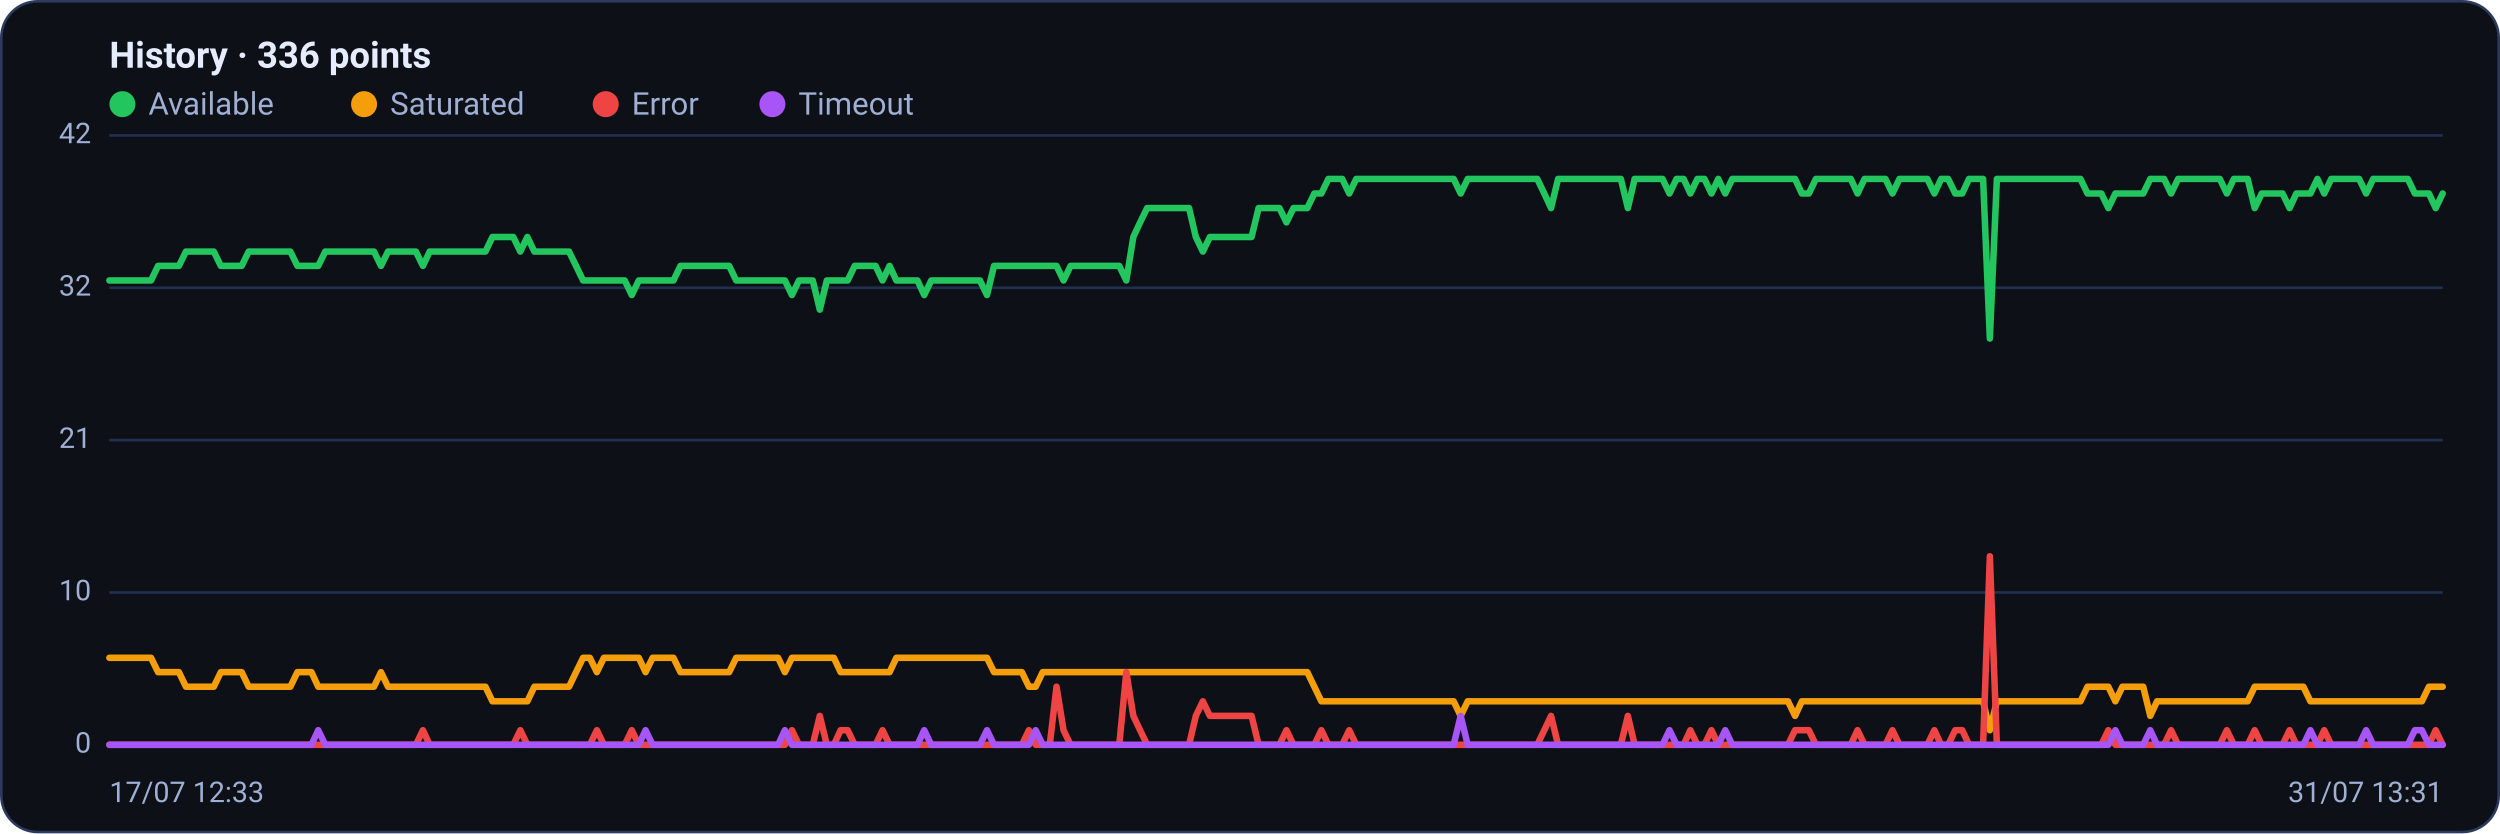
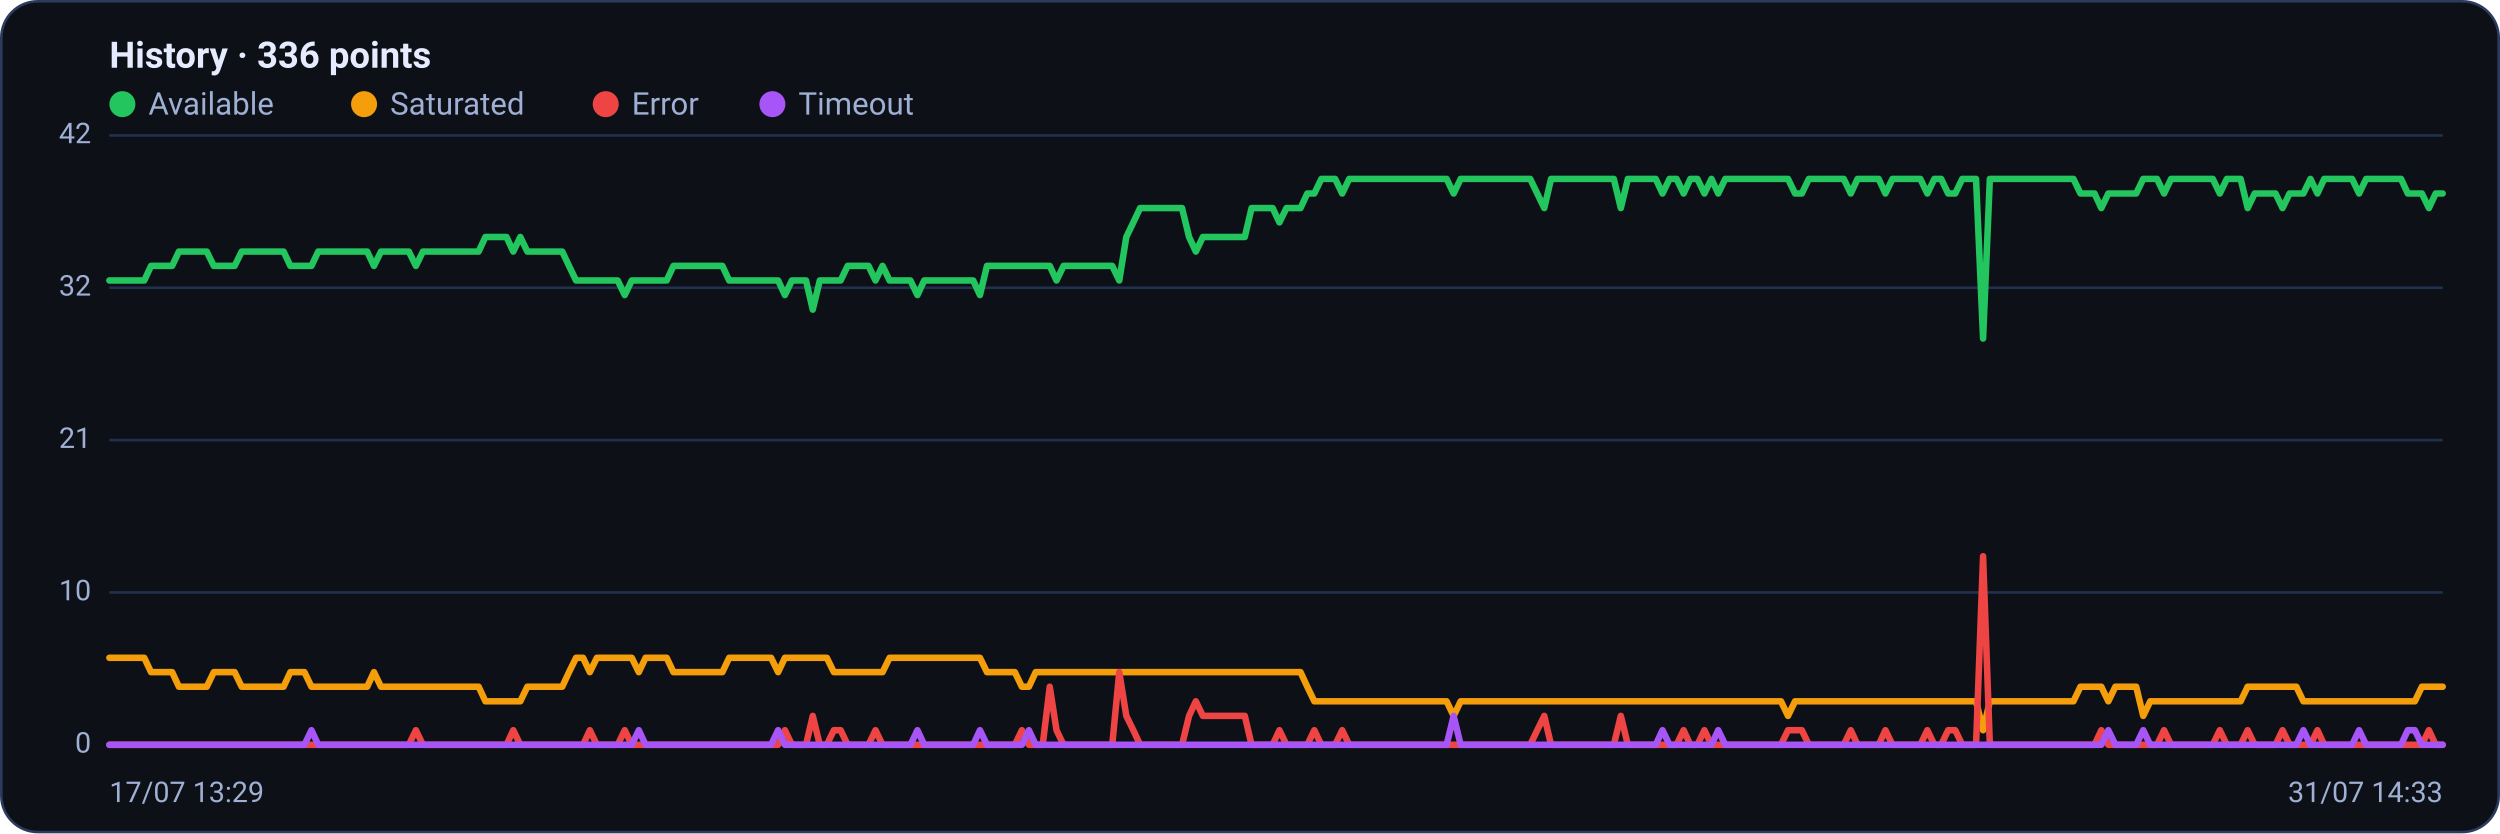
<svg xmlns="http://www.w3.org/2000/svg" viewBox="0 0 960 320" width="960" height="320" font-family="Segoe UI, system-ui, -apple-system, Roboto, Helvetica, Arial, sans-serif" role="img" aria-label="Availability history per region">
  <rect x="0.5" y="0.5" width="959" height="319" rx="14" fill="#0d1117" stroke="#2c3a5e" />
  <text x="42" y="26" font-size="14" font-weight="600" fill="#e6ecff">History · 336 points</text>
  <circle cx="47" cy="40" r="5" fill="#22c55e" />
  <text x="57" y="44" font-size="12" fill="#9fb0d4">Available</text>
  <circle cx="139.8" cy="40" r="5" fill="#f59e0b" />
  <text x="149.8" y="44" font-size="12" fill="#9fb0d4">Saturated</text>
  <circle cx="232.6" cy="40" r="5" fill="#ef4444" />
  <text x="242.6" y="44" font-size="12" fill="#9fb0d4">Error</text>
  <circle cx="296.6" cy="40" r="5" fill="#a855f7" />
  <text x="306.6" y="44" font-size="12" fill="#9fb0d4">Timeout</text>
  <line x1="42" y1="286.0" x2="938" y2="286.0" stroke="#21304f" stroke-width="1" />
  <text x="35" y="289.0" text-anchor="end" font-size="11" fill="#9fb0d4">0</text>
  <line x1="42" y1="227.5" x2="938" y2="227.5" stroke="#21304f" stroke-width="1" />
  <text x="35" y="230.5" text-anchor="end" font-size="11" fill="#9fb0d4">10</text>
  <line x1="42" y1="169.0" x2="938" y2="169.0" stroke="#21304f" stroke-width="1" />
  <text x="35" y="172.0" text-anchor="end" font-size="11" fill="#9fb0d4">21</text>
  <line x1="42" y1="110.5" x2="938" y2="110.5" stroke="#21304f" stroke-width="1" />
  <text x="35" y="113.5" text-anchor="end" font-size="11" fill="#9fb0d4">32</text>
  <line x1="42" y1="52.0" x2="938" y2="52.0" stroke="#21304f" stroke-width="1" />
  <text x="35" y="55.0" text-anchor="end" font-size="11" fill="#9fb0d4">42</text>
-   <polyline fill="none" stroke="#22c55e" stroke-width="2.5" stroke-linejoin="round" stroke-linecap="round" points="42.0,107.7 44.7,107.7 47.3,107.7 50.0,107.7 52.7,107.7 55.4,107.7 58.0,107.7 60.7,102.1 63.4,102.1 66.1,102.1 68.7,102.1 71.4,96.6 74.1,96.6 76.8,96.6 79.4,96.6 82.1,96.6 84.8,102.1 87.5,102.1 90.1,102.1 92.8,102.1 95.5,96.6 98.2,96.6 100.8,96.6 103.5,96.6 106.2,96.6 108.9,96.6 111.5,96.6 114.2,102.1 116.9,102.1 119.6,102.1 122.2,102.1 124.9,96.6 127.6,96.6 130.3,96.6 132.9,96.6 135.6,96.6 138.3,96.6 141.0,96.6 143.6,96.6 146.3,102.1 149.0,96.6 151.7,96.6 154.3,96.6 157.0,96.6 159.7,96.6 162.4,102.1 165.0,96.6 167.7,96.6 170.4,96.6 173.1,96.6 175.7,96.6 178.4,96.6 181.1,96.6 183.8,96.6 186.4,96.6 189.1,91.0 191.8,91.0 194.5,91.0 197.1,91.0 199.8,96.6 202.5,91.0 205.2,96.6 207.8,96.6 210.5,96.6 213.2,96.6 215.9,96.6 218.5,96.6 221.2,102.1 223.9,107.7 226.5,107.7 229.2,107.7 231.9,107.7 234.6,107.7 237.2,107.7 239.9,107.7 242.6,113.3 245.3,107.7 247.9,107.7 250.6,107.7 253.3,107.7 256.0,107.7 258.6,107.7 261.3,102.1 264.0,102.1 266.7,102.1 269.3,102.1 272.0,102.1 274.7,102.1 277.4,102.1 280.0,102.1 282.7,107.7 285.4,107.7 288.1,107.7 290.7,107.7 293.4,107.7 296.1,107.7 298.8,107.7 301.4,107.7 304.1,113.3 306.8,107.7 309.5,107.7 312.1,107.7 314.8,118.9 317.5,107.7 320.2,107.7 322.8,107.7 325.5,107.7 328.2,102.1 330.9,102.1 333.5,102.1 336.2,102.1 338.9,107.7 341.6,102.1 344.2,107.7 346.9,107.7 349.6,107.7 352.3,107.7 354.9,113.3 357.6,107.7 360.3,107.7 363.0,107.7 365.6,107.7 368.3,107.7 371.0,107.7 373.7,107.7 376.3,107.7 379.0,113.3 381.7,102.1 384.4,102.1 387.0,102.1 389.7,102.1 392.4,102.1 395.1,102.1 397.7,102.1 400.4,102.1 403.1,102.1 405.7,102.1 408.4,107.7 411.1,102.1 413.8,102.1 416.4,102.1 419.1,102.1 421.8,102.1 424.5,102.1 427.1,102.1 429.8,102.1 432.5,107.7 435.2,91.0 437.8,85.4 440.5,79.9 443.2,79.9 445.9,79.9 448.5,79.9 451.2,79.9 453.9,79.9 456.6,79.9 459.2,91.0 461.9,96.6 464.6,91.0 467.3,91.0 469.9,91.0 472.6,91.0 475.3,91.0 478.0,91.0 480.6,91.0 483.3,79.9 486.0,79.9 488.7,79.9 491.3,79.9 494.0,85.4 496.7,79.9 499.4,79.9 502.0,79.9 504.7,74.3 507.4,74.3 510.1,68.7 512.7,68.7 515.4,68.7 518.1,74.3 520.8,68.7 523.4,68.7 526.1,68.7 528.8,68.7 531.5,68.7 534.1,68.7 536.8,68.7 539.5,68.7 542.2,68.7 544.8,68.7 547.5,68.7 550.2,68.7 552.9,68.7 555.5,68.7 558.2,68.7 560.9,74.3 563.6,68.7 566.2,68.7 568.9,68.7 571.6,68.7 574.3,68.7 576.9,68.7 579.6,68.7 582.3,68.7 584.9,68.7 587.6,68.7 590.3,68.7 593.0,74.3 595.6,79.9 598.3,68.7 601.0,68.7 603.7,68.7 606.3,68.7 609.0,68.7 611.7,68.7 614.4,68.7 617.0,68.7 619.7,68.7 622.4,68.7 625.1,79.9 627.7,68.7 630.4,68.7 633.1,68.7 635.8,68.7 638.4,68.7 641.1,74.3 643.8,68.7 646.5,68.7 649.1,74.3 651.8,68.7 654.5,68.7 657.2,74.3 659.8,68.7 662.5,74.3 665.2,68.7 667.9,68.7 670.5,68.7 673.2,68.7 675.9,68.7 678.6,68.7 681.2,68.7 683.9,68.7 686.6,68.7 689.3,68.7 691.9,74.3 694.6,74.3 697.3,68.7 700.0,68.7 702.6,68.7 705.3,68.7 708.0,68.7 710.7,68.7 713.3,74.3 716.0,68.7 718.7,68.7 721.4,68.7 724.0,68.7 726.7,74.3 729.4,68.7 732.1,68.7 734.7,68.7 737.4,68.7 740.1,68.7 742.8,74.3 745.4,68.7 748.1,68.7 750.8,74.3 753.5,74.3 756.1,68.7 758.8,68.7 761.5,68.7 764.1,130.0 766.8,68.7 769.5,68.7 772.2,68.7 774.8,68.7 777.5,68.7 780.2,68.7 782.9,68.7 785.5,68.7 788.2,68.7 790.9,68.7 793.6,68.7 796.2,68.7 798.9,68.7 801.6,74.3 804.3,74.3 806.9,74.3 809.6,79.9 812.3,74.3 815.0,74.3 817.6,74.3 820.3,74.3 823.0,74.3 825.7,68.7 828.3,68.7 831.0,68.7 833.7,74.3 836.4,68.7 839.0,68.7 841.7,68.7 844.4,68.7 847.1,68.7 849.7,68.7 852.4,68.7 855.1,74.3 857.8,68.7 860.4,68.7 863.1,68.7 865.8,79.9 868.5,74.3 871.1,74.3 873.8,74.3 876.5,74.3 879.2,79.9 881.8,74.3 884.5,74.3 887.2,74.3 889.9,68.7 892.5,74.3 895.2,68.7 897.9,68.7 900.6,68.7 903.2,68.7 905.9,68.7 908.6,74.3 911.3,68.7 913.9,68.7 916.6,68.7 919.3,68.7 922.0,68.7 924.6,68.7 927.3,74.3 930.0,74.3 932.7,74.3 935.3,79.9 938.0,74.3" />
-   <polyline fill="none" stroke="#f59e0b" stroke-width="2.5" stroke-linejoin="round" stroke-linecap="round" points="42.0,252.6 44.7,252.6 47.3,252.6 50.0,252.6 52.7,252.6 55.4,252.6 58.0,252.6 60.7,258.1 63.4,258.1 66.1,258.1 68.7,258.1 71.4,263.7 74.1,263.7 76.8,263.7 79.4,263.7 82.1,263.7 84.8,258.1 87.5,258.1 90.1,258.1 92.8,258.1 95.5,263.7 98.2,263.7 100.8,263.7 103.5,263.7 106.2,263.7 108.9,263.7 111.5,263.7 114.2,258.1 116.9,258.1 119.6,258.1 122.2,263.7 124.9,263.7 127.6,263.7 130.3,263.7 132.9,263.7 135.6,263.7 138.3,263.7 141.0,263.7 143.6,263.7 146.3,258.1 149.0,263.7 151.7,263.7 154.3,263.7 157.0,263.7 159.7,263.7 162.4,263.7 165.0,263.7 167.7,263.7 170.4,263.7 173.1,263.7 175.7,263.7 178.4,263.7 181.1,263.7 183.8,263.7 186.4,263.7 189.1,269.3 191.8,269.3 194.5,269.3 197.1,269.3 199.8,269.3 202.5,269.3 205.2,263.7 207.8,263.7 210.5,263.7 213.2,263.7 215.9,263.7 218.5,263.7 221.2,258.1 223.9,252.6 226.5,252.6 229.2,258.1 231.9,252.6 234.6,252.6 237.2,252.6 239.9,252.6 242.6,252.6 245.3,252.6 247.9,258.1 250.6,252.6 253.3,252.6 256.0,252.6 258.6,252.6 261.3,258.1 264.0,258.1 266.7,258.1 269.3,258.1 272.0,258.1 274.7,258.1 277.4,258.1 280.0,258.1 282.7,252.6 285.4,252.6 288.1,252.6 290.7,252.6 293.4,252.6 296.1,252.6 298.8,252.6 301.4,258.1 304.1,252.6 306.8,252.6 309.5,252.6 312.1,252.6 314.8,252.6 317.5,252.6 320.2,252.6 322.8,258.1 325.5,258.1 328.2,258.1 330.9,258.1 333.5,258.1 336.2,258.1 338.9,258.1 341.6,258.1 344.2,252.6 346.9,252.6 349.6,252.6 352.3,252.6 354.9,252.6 357.6,252.6 360.3,252.6 363.0,252.6 365.6,252.6 368.3,252.6 371.0,252.6 373.7,252.6 376.3,252.6 379.0,252.6 381.7,258.1 384.4,258.1 387.0,258.1 389.7,258.1 392.4,258.1 395.1,263.7 397.7,263.7 400.4,258.1 403.1,258.1 405.7,258.1 408.4,258.1 411.1,258.1 413.8,258.1 416.4,258.1 419.1,258.1 421.8,258.1 424.5,258.1 427.1,258.1 429.8,258.1 432.5,258.1 435.2,258.1 437.8,258.1 440.5,258.1 443.2,258.1 445.9,258.1 448.5,258.1 451.2,258.1 453.9,258.1 456.6,258.1 459.2,258.1 461.9,258.1 464.6,258.1 467.3,258.1 469.9,258.1 472.6,258.1 475.3,258.1 478.0,258.1 480.6,258.1 483.3,258.1 486.0,258.1 488.7,258.1 491.3,258.1 494.0,258.1 496.7,258.1 499.4,258.1 502.0,258.1 504.7,263.7 507.4,269.3 510.1,269.3 512.7,269.3 515.4,269.3 518.1,269.3 520.8,269.3 523.4,269.3 526.1,269.3 528.8,269.3 531.5,269.3 534.1,269.3 536.8,269.3 539.5,269.3 542.2,269.3 544.8,269.3 547.5,269.3 550.2,269.3 552.9,269.3 555.5,269.3 558.2,269.3 560.9,274.9 563.6,269.3 566.2,269.3 568.9,269.3 571.6,269.3 574.3,269.3 576.9,269.3 579.6,269.3 582.3,269.3 584.9,269.3 587.6,269.3 590.3,269.3 593.0,269.3 595.6,269.3 598.3,269.3 601.0,269.3 603.7,269.3 606.3,269.3 609.0,269.3 611.7,269.3 614.4,269.3 617.0,269.3 619.7,269.3 622.4,269.3 625.1,269.3 627.7,269.3 630.4,269.3 633.1,269.3 635.8,269.3 638.4,269.3 641.1,269.3 643.8,269.3 646.5,269.3 649.1,269.3 651.8,269.3 654.5,269.3 657.2,269.3 659.8,269.3 662.5,269.3 665.2,269.3 667.9,269.3 670.5,269.3 673.2,269.3 675.9,269.3 678.6,269.3 681.2,269.3 683.9,269.3 686.6,269.3 689.3,274.9 691.9,269.3 694.6,269.3 697.3,269.3 700.0,269.3 702.6,269.3 705.3,269.3 708.0,269.3 710.7,269.3 713.3,269.3 716.0,269.3 718.7,269.3 721.4,269.3 724.0,269.3 726.7,269.3 729.4,269.3 732.1,269.3 734.7,269.3 737.4,269.3 740.1,269.3 742.8,269.3 745.4,269.3 748.1,269.3 750.8,269.3 753.5,269.3 756.1,269.3 758.8,269.3 761.5,269.3 764.1,280.4 766.8,269.3 769.5,269.3 772.2,269.3 774.8,269.3 777.5,269.3 780.2,269.3 782.9,269.3 785.5,269.3 788.2,269.3 790.9,269.3 793.6,269.3 796.2,269.3 798.9,269.3 801.6,263.7 804.3,263.7 806.9,263.7 809.6,263.7 812.3,269.3 815.0,263.7 817.6,263.7 820.3,263.7 823.0,263.7 825.7,274.9 828.3,269.3 831.0,269.3 833.7,269.3 836.4,269.3 839.0,269.3 841.7,269.3 844.4,269.3 847.1,269.3 849.7,269.3 852.4,269.3 855.1,269.3 857.8,269.3 860.4,269.3 863.1,269.3 865.8,263.7 868.5,263.7 871.1,263.7 873.8,263.7 876.5,263.7 879.2,263.7 881.8,263.7 884.5,263.7 887.2,269.3 889.9,269.3 892.5,269.3 895.2,269.3 897.9,269.3 900.6,269.3 903.2,269.3 905.9,269.3 908.6,269.3 911.3,269.3 913.9,269.3 916.6,269.3 919.3,269.3 922.0,269.3 924.6,269.3 927.3,269.3 930.0,269.3 932.7,263.7 935.3,263.7 938.0,263.7" />
-   <polyline fill="none" stroke="#ef4444" stroke-width="2.5" stroke-linejoin="round" stroke-linecap="round" points="42.0,286.0 44.7,286.0 47.3,286.0 50.0,286.0 52.7,286.0 55.4,286.0 58.0,286.0 60.7,286.0 63.4,286.0 66.1,286.0 68.7,286.0 71.4,286.0 74.1,286.0 76.8,286.0 79.4,286.0 82.1,286.0 84.8,286.0 87.5,286.0 90.1,286.0 92.8,286.0 95.5,286.0 98.2,286.0 100.8,286.0 103.5,286.0 106.2,286.0 108.9,286.0 111.5,286.0 114.2,286.0 116.9,286.0 119.6,286.0 122.2,286.0 124.9,286.0 127.6,286.0 130.3,286.0 132.9,286.0 135.6,286.0 138.3,286.0 141.0,286.0 143.6,286.0 146.3,286.0 149.0,286.0 151.7,286.0 154.3,286.0 157.0,286.0 159.7,286.0 162.4,280.4 165.0,286.0 167.7,286.0 170.4,286.0 173.1,286.0 175.7,286.0 178.4,286.0 181.1,286.0 183.8,286.0 186.4,286.0 189.1,286.0 191.8,286.0 194.5,286.0 197.1,286.0 199.8,280.4 202.5,286.0 205.2,286.0 207.8,286.0 210.5,286.0 213.2,286.0 215.9,286.0 218.5,286.0 221.2,286.0 223.9,286.0 226.5,286.0 229.2,280.4 231.9,286.0 234.6,286.0 237.2,286.0 239.9,286.0 242.6,280.4 245.3,286.0 247.9,286.0 250.6,286.0 253.3,286.0 256.0,286.0 258.6,286.0 261.3,286.0 264.0,286.0 266.7,286.0 269.3,286.0 272.0,286.0 274.7,286.0 277.4,286.0 280.0,286.0 282.7,286.0 285.4,286.0 288.1,286.0 290.7,286.0 293.4,286.0 296.1,286.0 298.8,286.0 301.4,286.0 304.1,280.4 306.8,286.0 309.5,286.0 312.1,286.0 314.8,274.9 317.5,286.0 320.2,286.0 322.8,280.4 325.5,280.4 328.2,286.0 330.9,286.0 333.5,286.0 336.2,286.0 338.9,280.4 341.6,286.0 344.2,286.0 346.9,286.0 349.6,286.0 352.3,286.0 354.9,286.0 357.6,286.0 360.3,286.0 363.0,286.0 365.6,286.0 368.3,286.0 371.0,286.0 373.7,286.0 376.3,286.0 379.0,286.0 381.7,286.0 384.4,286.0 387.0,286.0 389.7,286.0 392.4,286.0 395.1,280.4 397.7,286.0 400.4,286.0 403.1,286.0 405.7,263.7 408.4,280.4 411.1,286.0 413.8,286.0 416.4,286.0 419.1,286.0 421.8,286.0 424.5,286.0 427.1,286.0 429.8,286.0 432.5,258.1 435.2,274.9 437.8,280.4 440.5,286.0 443.2,286.0 445.9,286.0 448.5,286.0 451.2,286.0 453.9,286.0 456.6,286.0 459.2,274.9 461.9,269.3 464.6,274.9 467.3,274.9 469.9,274.9 472.6,274.9 475.3,274.9 478.0,274.9 480.6,274.9 483.3,286.0 486.0,286.0 488.7,286.0 491.3,286.0 494.0,280.4 496.7,286.0 499.4,286.0 502.0,286.0 504.7,286.0 507.4,280.4 510.1,286.0 512.7,286.0 515.4,286.0 518.1,280.4 520.8,286.0 523.4,286.0 526.1,286.0 528.8,286.0 531.5,286.0 534.1,286.0 536.8,286.0 539.5,286.0 542.2,286.0 544.8,286.0 547.5,286.0 550.2,286.0 552.9,286.0 555.5,286.0 558.2,286.0 560.9,286.0 563.6,286.0 566.2,286.0 568.9,286.0 571.6,286.0 574.3,286.0 576.9,286.0 579.6,286.0 582.3,286.0 584.9,286.0 587.6,286.0 590.3,286.0 593.0,280.4 595.6,274.9 598.3,286.0 601.0,286.0 603.7,286.0 606.3,286.0 609.0,286.0 611.7,286.0 614.4,286.0 617.0,286.0 619.7,286.0 622.4,286.0 625.1,274.9 627.7,286.0 630.4,286.0 633.1,286.0 635.8,286.0 638.4,286.0 641.1,286.0 643.8,286.0 646.5,286.0 649.1,280.4 651.8,286.0 654.5,286.0 657.2,280.4 659.8,286.0 662.5,286.0 665.2,286.0 667.9,286.0 670.5,286.0 673.2,286.0 675.9,286.0 678.6,286.0 681.2,286.0 683.9,286.0 686.6,286.0 689.3,280.4 691.9,280.4 694.6,280.4 697.3,286.0 700.0,286.0 702.6,286.0 705.3,286.0 708.0,286.0 710.7,286.0 713.3,280.4 716.0,286.0 718.7,286.0 721.4,286.0 724.0,286.0 726.7,280.4 729.4,286.0 732.1,286.0 734.7,286.0 737.4,286.0 740.1,286.0 742.8,280.4 745.4,286.0 748.1,286.0 750.8,280.4 753.5,280.4 756.1,286.0 758.8,286.0 761.5,286.0 764.1,213.6 766.8,286.0 769.5,286.0 772.2,286.0 774.8,286.0 777.5,286.0 780.2,286.0 782.9,286.0 785.5,286.0 788.2,286.0 790.9,286.0 793.6,286.0 796.2,286.0 798.9,286.0 801.6,286.0 804.3,286.0 806.9,286.0 809.6,280.4 812.3,286.0 815.0,286.0 817.6,286.0 820.3,286.0 823.0,286.0 825.7,286.0 828.3,286.0 831.0,286.0 833.7,280.4 836.4,286.0 839.0,286.0 841.7,286.0 844.4,286.0 847.1,286.0 849.7,286.0 852.4,286.0 855.1,280.4 857.8,286.0 860.4,286.0 863.1,286.0 865.8,280.4 868.5,286.0 871.1,286.0 873.8,286.0 876.5,286.0 879.2,280.4 881.8,286.0 884.5,286.0 887.2,286.0 889.9,286.0 892.5,280.4 895.2,286.0 897.9,286.0 900.6,286.0 903.2,286.0 905.9,286.0 908.6,286.0 911.3,286.0 913.9,286.0 916.6,286.0 919.3,286.0 922.0,286.0 924.6,286.0 927.3,286.0 930.0,286.0 932.7,286.0 935.3,280.4 938.0,286.0" />
-   <polyline fill="none" stroke="#a855f7" stroke-width="2.5" stroke-linejoin="round" stroke-linecap="round" points="42.0,286.0 44.7,286.0 47.3,286.0 50.0,286.0 52.7,286.0 55.4,286.0 58.0,286.0 60.7,286.0 63.4,286.0 66.1,286.0 68.7,286.0 71.4,286.0 74.1,286.0 76.8,286.0 79.4,286.0 82.1,286.0 84.8,286.0 87.5,286.0 90.1,286.0 92.8,286.0 95.5,286.0 98.2,286.0 100.8,286.0 103.5,286.0 106.2,286.0 108.9,286.0 111.5,286.0 114.2,286.0 116.9,286.0 119.6,286.0 122.2,280.4 124.9,286.0 127.6,286.0 130.3,286.0 132.9,286.0 135.6,286.0 138.3,286.0 141.0,286.0 143.6,286.0 146.3,286.0 149.0,286.0 151.7,286.0 154.3,286.0 157.0,286.0 159.7,286.0 162.4,286.0 165.0,286.0 167.7,286.0 170.4,286.0 173.1,286.0 175.7,286.0 178.4,286.0 181.1,286.0 183.8,286.0 186.4,286.0 189.1,286.0 191.8,286.0 194.5,286.0 197.1,286.0 199.8,286.0 202.5,286.0 205.2,286.0 207.8,286.0 210.5,286.0 213.2,286.0 215.9,286.0 218.5,286.0 221.2,286.0 223.9,286.0 226.5,286.0 229.2,286.0 231.9,286.0 234.6,286.0 237.2,286.0 239.9,286.0 242.6,286.0 245.3,286.0 247.9,280.4 250.6,286.0 253.3,286.0 256.0,286.0 258.6,286.0 261.3,286.0 264.0,286.0 266.7,286.0 269.3,286.0 272.0,286.0 274.7,286.0 277.4,286.0 280.0,286.0 282.7,286.0 285.4,286.0 288.1,286.0 290.7,286.0 293.4,286.0 296.1,286.0 298.8,286.0 301.4,280.4 304.1,286.0 306.8,286.0 309.5,286.0 312.1,286.0 314.8,286.0 317.5,286.0 320.2,286.0 322.8,286.0 325.5,286.0 328.2,286.0 330.9,286.0 333.5,286.0 336.2,286.0 338.9,286.0 341.6,286.0 344.2,286.0 346.9,286.0 349.6,286.0 352.3,286.0 354.9,280.4 357.6,286.0 360.3,286.0 363.0,286.0 365.6,286.0 368.3,286.0 371.0,286.0 373.7,286.0 376.3,286.0 379.0,280.4 381.7,286.0 384.4,286.0 387.0,286.0 389.7,286.0 392.4,286.0 395.1,286.0 397.7,280.4 400.4,286.0 403.1,286.0 405.7,286.0 408.4,286.0 411.1,286.0 413.8,286.0 416.4,286.0 419.1,286.0 421.8,286.0 424.5,286.0 427.1,286.0 429.8,286.0 432.5,286.0 435.2,286.0 437.8,286.0 440.5,286.0 443.2,286.0 445.9,286.0 448.5,286.0 451.2,286.0 453.9,286.0 456.6,286.0 459.2,286.0 461.9,286.0 464.6,286.0 467.3,286.0 469.9,286.0 472.6,286.0 475.3,286.0 478.0,286.0 480.6,286.0 483.3,286.0 486.0,286.0 488.7,286.0 491.3,286.0 494.0,286.0 496.7,286.0 499.4,286.0 502.0,286.0 504.7,286.0 507.4,286.0 510.1,286.0 512.7,286.0 515.4,286.0 518.1,286.0 520.8,286.0 523.4,286.0 526.1,286.0 528.8,286.0 531.5,286.0 534.1,286.0 536.8,286.0 539.5,286.0 542.2,286.0 544.8,286.0 547.5,286.0 550.2,286.0 552.9,286.0 555.5,286.0 558.2,286.0 560.9,274.9 563.6,286.0 566.2,286.0 568.9,286.0 571.6,286.0 574.3,286.0 576.9,286.0 579.6,286.0 582.3,286.0 584.9,286.0 587.6,286.0 590.3,286.0 593.0,286.0 595.6,286.0 598.3,286.0 601.0,286.0 603.7,286.0 606.3,286.0 609.0,286.0 611.7,286.0 614.4,286.0 617.0,286.0 619.7,286.0 622.4,286.0 625.1,286.0 627.7,286.0 630.4,286.0 633.1,286.0 635.8,286.0 638.4,286.0 641.1,280.4 643.8,286.0 646.5,286.0 649.1,286.0 651.8,286.0 654.5,286.0 657.2,286.0 659.8,286.0 662.5,280.4 665.2,286.0 667.9,286.0 670.5,286.0 673.2,286.0 675.9,286.0 678.6,286.0 681.2,286.0 683.9,286.0 686.6,286.0 689.3,286.0 691.9,286.0 694.6,286.0 697.3,286.0 700.0,286.0 702.6,286.0 705.3,286.0 708.0,286.0 710.7,286.0 713.3,286.0 716.0,286.0 718.7,286.0 721.4,286.0 724.0,286.0 726.7,286.0 729.4,286.0 732.1,286.0 734.7,286.0 737.4,286.0 740.1,286.0 742.8,286.0 745.4,286.0 748.1,286.0 750.8,286.0 753.5,286.0 756.1,286.0 758.8,286.0 761.5,286.0 764.1,286.0 766.8,286.0 769.5,286.0 772.2,286.0 774.8,286.0 777.5,286.0 780.2,286.0 782.9,286.0 785.5,286.0 788.2,286.0 790.9,286.0 793.6,286.0 796.2,286.0 798.9,286.0 801.6,286.0 804.3,286.0 806.9,286.0 809.6,286.0 812.3,280.4 815.0,286.0 817.6,286.0 820.3,286.0 823.0,286.0 825.7,280.4 828.3,286.0 831.0,286.0 833.7,286.0 836.4,286.0 839.0,286.0 841.7,286.0 844.4,286.0 847.1,286.0 849.7,286.0 852.4,286.0 855.1,286.0 857.8,286.0 860.4,286.0 863.1,286.0 865.8,286.0 868.5,286.0 871.1,286.0 873.8,286.0 876.5,286.0 879.2,286.0 881.8,286.0 884.5,286.0 887.2,280.4 889.9,286.0 892.5,286.0 895.2,286.0 897.9,286.0 900.6,286.0 903.2,286.0 905.9,286.0 908.6,280.4 911.3,286.0 913.9,286.0 916.6,286.0 919.3,286.0 922.0,286.0 924.6,286.0 927.3,280.4 930.0,280.4 932.7,286.0 935.3,286.0 938.0,286.0" />
-   <text x="42" y="308" font-size="11" fill="#9fb0d4">17/07 12:33</text>
-   <text x="938" y="308" text-anchor="end" font-size="11" fill="#9fb0d4">31/07 13:31</text>
+   <polyline fill="none" stroke="#22c55e" stroke-width="2.5" stroke-linejoin="round" stroke-linecap="round" points="42.0,107.7 44.7,107.7 47.3,107.7 50.0,107.7 52.7,107.7 55.4,107.7 58.0,102.1 60.7,102.1 63.4,102.1 66.1,102.1 68.7,96.6 71.4,96.6 74.1,96.6 76.8,96.6 79.4,96.6 82.1,102.1 84.8,102.1 87.5,102.1 90.1,102.1 92.8,96.6 95.5,96.6 98.2,96.6 100.8,96.6 103.5,96.6 106.2,96.6 108.9,96.6 111.5,102.1 114.2,102.1 116.9,102.1 119.6,102.1 122.2,96.6 124.9,96.6 127.6,96.6 130.3,96.6 132.9,96.6 135.6,96.6 138.3,96.6 141.0,96.6 143.6,102.1 146.3,96.6 149.0,96.6 151.7,96.6 154.3,96.6 157.0,96.6 159.7,102.1 162.4,96.6 165.0,96.6 167.7,96.6 170.4,96.6 173.1,96.6 175.7,96.6 178.4,96.6 181.1,96.6 183.8,96.6 186.4,91.0 189.1,91.0 191.8,91.0 194.5,91.0 197.1,96.6 199.8,91.0 202.5,96.6 205.2,96.6 207.8,96.6 210.5,96.6 213.2,96.6 215.9,96.6 218.5,102.1 221.2,107.7 223.9,107.7 226.5,107.7 229.2,107.7 231.9,107.7 234.6,107.7 237.2,107.7 239.9,113.3 242.6,107.7 245.3,107.7 247.9,107.7 250.6,107.7 253.3,107.7 256.0,107.7 258.6,102.1 261.3,102.1 264.0,102.1 266.7,102.1 269.3,102.1 272.0,102.1 274.7,102.1 277.4,102.1 280.0,107.7 282.7,107.7 285.4,107.7 288.1,107.7 290.7,107.7 293.4,107.7 296.1,107.7 298.8,107.7 301.4,113.3 304.1,107.7 306.8,107.7 309.5,107.7 312.1,118.9 314.8,107.7 317.5,107.7 320.2,107.7 322.8,107.7 325.5,102.1 328.2,102.1 330.9,102.1 333.5,102.1 336.2,107.7 338.9,102.1 341.6,107.7 344.2,107.7 346.9,107.7 349.6,107.7 352.3,113.3 354.9,107.7 357.6,107.7 360.3,107.7 363.0,107.7 365.6,107.7 368.3,107.7 371.0,107.7 373.7,107.7 376.3,113.3 379.0,102.1 381.7,102.1 384.4,102.1 387.0,102.1 389.7,102.1 392.4,102.1 395.1,102.1 397.7,102.1 400.4,102.1 403.1,102.1 405.7,107.7 408.4,102.1 411.1,102.1 413.8,102.1 416.4,102.1 419.1,102.1 421.8,102.1 424.5,102.1 427.1,102.1 429.8,107.7 432.5,91.0 435.2,85.4 437.8,79.9 440.5,79.9 443.2,79.9 445.9,79.9 448.5,79.9 451.2,79.9 453.9,79.9 456.6,91.0 459.2,96.6 461.9,91.0 464.6,91.0 467.3,91.0 469.9,91.0 472.6,91.0 475.3,91.0 478.0,91.0 480.6,79.9 483.3,79.9 486.0,79.9 488.7,79.9 491.3,85.4 494.0,79.9 496.7,79.9 499.4,79.9 502.0,74.3 504.7,74.3 507.4,68.7 510.1,68.7 512.7,68.7 515.4,74.3 518.1,68.7 520.8,68.7 523.4,68.7 526.1,68.7 528.8,68.7 531.5,68.7 534.1,68.7 536.8,68.7 539.5,68.7 542.2,68.7 544.8,68.7 547.5,68.7 550.2,68.7 552.9,68.7 555.5,68.7 558.2,74.3 560.9,68.7 563.6,68.7 566.2,68.7 568.9,68.7 571.6,68.7 574.3,68.7 576.9,68.7 579.6,68.7 582.3,68.7 584.9,68.7 587.6,68.7 590.3,74.3 593.0,79.9 595.6,68.7 598.3,68.7 601.0,68.7 603.7,68.7 606.3,68.7 609.0,68.7 611.7,68.7 614.4,68.7 617.0,68.7 619.7,68.7 622.4,79.9 625.1,68.7 627.7,68.7 630.4,68.7 633.1,68.7 635.8,68.7 638.4,74.3 641.1,68.7 643.8,68.7 646.5,74.3 649.1,68.7 651.8,68.7 654.5,74.3 657.2,68.7 659.8,74.3 662.5,68.7 665.2,68.7 667.9,68.7 670.5,68.7 673.2,68.7 675.9,68.7 678.6,68.7 681.2,68.7 683.9,68.7 686.6,68.7 689.3,74.3 691.9,74.3 694.6,68.7 697.3,68.7 700.0,68.7 702.6,68.7 705.3,68.7 708.0,68.7 710.7,74.3 713.3,68.7 716.0,68.7 718.7,68.7 721.4,68.7 724.0,74.3 726.7,68.7 729.4,68.7 732.1,68.7 734.7,68.7 737.4,68.7 740.1,74.3 742.8,68.7 745.4,68.7 748.1,74.3 750.8,74.3 753.5,68.7 756.1,68.7 758.8,68.7 761.5,130.0 764.1,68.7 766.8,68.7 769.5,68.7 772.2,68.7 774.8,68.7 777.5,68.7 780.2,68.7 782.9,68.7 785.5,68.7 788.2,68.7 790.9,68.7 793.6,68.7 796.2,68.7 798.9,74.3 801.6,74.3 804.3,74.3 806.9,79.9 809.6,74.3 812.3,74.3 815.0,74.3 817.6,74.3 820.3,74.3 823.0,68.7 825.7,68.7 828.3,68.7 831.0,74.3 833.7,68.7 836.4,68.7 839.0,68.7 841.7,68.7 844.4,68.7 847.1,68.7 849.7,68.7 852.4,74.3 855.1,68.7 857.8,68.7 860.4,68.7 863.1,79.9 865.8,74.3 868.5,74.3 871.1,74.3 873.8,74.3 876.5,79.9 879.2,74.3 881.8,74.3 884.5,74.3 887.2,68.7 889.9,74.3 892.5,68.7 895.2,68.7 897.9,68.7 900.6,68.7 903.2,68.7 905.9,74.3 908.6,68.7 911.3,68.7 913.9,68.7 916.6,68.7 919.3,68.7 922.0,68.7 924.6,74.3 927.3,74.3 930.0,74.3 932.7,79.9 935.3,74.3 938.0,74.3" />
+   <polyline fill="none" stroke="#f59e0b" stroke-width="2.5" stroke-linejoin="round" stroke-linecap="round" points="42.0,252.6 44.7,252.6 47.3,252.6 50.0,252.6 52.7,252.6 55.4,252.6 58.0,258.1 60.7,258.1 63.4,258.1 66.1,258.1 68.7,263.7 71.4,263.7 74.1,263.7 76.8,263.7 79.4,263.7 82.1,258.1 84.8,258.1 87.5,258.1 90.1,258.1 92.8,263.7 95.5,263.7 98.2,263.7 100.8,263.7 103.5,263.7 106.2,263.7 108.9,263.7 111.5,258.1 114.2,258.1 116.9,258.1 119.6,263.7 122.2,263.7 124.9,263.7 127.6,263.7 130.3,263.7 132.9,263.7 135.6,263.7 138.3,263.7 141.0,263.7 143.6,258.1 146.3,263.7 149.0,263.7 151.7,263.7 154.3,263.7 157.0,263.7 159.7,263.7 162.4,263.7 165.0,263.7 167.7,263.7 170.4,263.7 173.1,263.7 175.7,263.7 178.4,263.7 181.1,263.7 183.8,263.7 186.4,269.3 189.1,269.3 191.8,269.3 194.5,269.3 197.1,269.3 199.8,269.3 202.5,263.7 205.2,263.7 207.8,263.7 210.5,263.7 213.2,263.7 215.9,263.7 218.5,258.1 221.2,252.6 223.9,252.6 226.5,258.1 229.2,252.6 231.9,252.6 234.6,252.6 237.2,252.6 239.9,252.6 242.6,252.6 245.3,258.1 247.9,252.6 250.6,252.6 253.3,252.6 256.0,252.6 258.6,258.1 261.3,258.1 264.0,258.1 266.7,258.1 269.3,258.1 272.0,258.1 274.7,258.1 277.4,258.1 280.0,252.6 282.7,252.6 285.4,252.6 288.1,252.6 290.7,252.6 293.4,252.6 296.1,252.6 298.8,258.1 301.4,252.6 304.1,252.6 306.8,252.6 309.5,252.6 312.1,252.6 314.8,252.6 317.5,252.6 320.2,258.1 322.8,258.1 325.5,258.1 328.2,258.1 330.9,258.1 333.5,258.1 336.2,258.1 338.9,258.1 341.6,252.6 344.2,252.6 346.9,252.6 349.6,252.6 352.3,252.6 354.9,252.6 357.6,252.6 360.3,252.6 363.0,252.6 365.6,252.6 368.3,252.6 371.0,252.6 373.7,252.6 376.3,252.6 379.0,258.1 381.7,258.1 384.4,258.1 387.0,258.1 389.7,258.1 392.4,263.7 395.1,263.7 397.7,258.1 400.4,258.1 403.1,258.1 405.7,258.1 408.4,258.1 411.1,258.1 413.8,258.1 416.4,258.1 419.1,258.1 421.8,258.1 424.5,258.1 427.1,258.1 429.8,258.1 432.5,258.1 435.2,258.1 437.8,258.1 440.5,258.1 443.2,258.1 445.9,258.1 448.5,258.1 451.2,258.1 453.9,258.1 456.6,258.1 459.2,258.1 461.9,258.1 464.6,258.1 467.3,258.1 469.9,258.1 472.6,258.1 475.3,258.1 478.0,258.1 480.6,258.1 483.3,258.1 486.0,258.1 488.7,258.1 491.3,258.1 494.0,258.1 496.7,258.1 499.4,258.1 502.0,263.7 504.7,269.3 507.4,269.3 510.1,269.3 512.7,269.3 515.4,269.3 518.1,269.3 520.8,269.3 523.4,269.3 526.1,269.3 528.8,269.3 531.5,269.3 534.1,269.3 536.8,269.3 539.5,269.3 542.2,269.3 544.8,269.3 547.5,269.3 550.2,269.3 552.9,269.3 555.5,269.3 558.2,274.9 560.9,269.3 563.6,269.3 566.2,269.3 568.9,269.3 571.6,269.3 574.3,269.3 576.9,269.3 579.6,269.3 582.3,269.3 584.9,269.3 587.6,269.3 590.3,269.3 593.0,269.3 595.6,269.3 598.3,269.3 601.0,269.3 603.7,269.3 606.3,269.3 609.0,269.3 611.7,269.3 614.4,269.3 617.0,269.3 619.7,269.3 622.4,269.3 625.1,269.3 627.7,269.3 630.4,269.3 633.1,269.3 635.8,269.3 638.4,269.3 641.1,269.3 643.8,269.3 646.5,269.3 649.1,269.3 651.8,269.3 654.5,269.3 657.2,269.3 659.8,269.3 662.5,269.3 665.2,269.3 667.9,269.3 670.5,269.3 673.2,269.3 675.9,269.3 678.6,269.3 681.2,269.3 683.9,269.3 686.6,274.9 689.3,269.3 691.9,269.3 694.6,269.3 697.3,269.3 700.0,269.3 702.6,269.3 705.3,269.3 708.0,269.3 710.7,269.3 713.3,269.3 716.0,269.3 718.7,269.3 721.4,269.3 724.0,269.3 726.7,269.3 729.4,269.3 732.1,269.3 734.7,269.3 737.4,269.3 740.1,269.3 742.8,269.3 745.4,269.3 748.1,269.3 750.8,269.3 753.5,269.3 756.1,269.3 758.8,269.3 761.5,280.4 764.1,269.3 766.8,269.3 769.5,269.3 772.2,269.3 774.8,269.3 777.5,269.3 780.2,269.3 782.9,269.3 785.5,269.3 788.2,269.3 790.9,269.3 793.6,269.3 796.2,269.3 798.9,263.7 801.6,263.7 804.3,263.7 806.9,263.7 809.6,269.3 812.3,263.7 815.0,263.7 817.6,263.7 820.3,263.7 823.0,274.9 825.7,269.3 828.3,269.3 831.0,269.3 833.7,269.3 836.4,269.3 839.0,269.3 841.7,269.3 844.4,269.3 847.1,269.3 849.7,269.3 852.4,269.3 855.1,269.3 857.8,269.3 860.4,269.3 863.1,263.7 865.8,263.7 868.5,263.7 871.1,263.7 873.8,263.7 876.5,263.7 879.2,263.7 881.8,263.7 884.5,269.3 887.2,269.3 889.9,269.3 892.5,269.3 895.2,269.3 897.9,269.3 900.6,269.3 903.2,269.3 905.9,269.3 908.6,269.3 911.3,269.3 913.9,269.3 916.6,269.3 919.3,269.3 922.0,269.3 924.6,269.3 927.3,269.3 930.0,263.7 932.7,263.7 935.3,263.7 938.0,263.7" />
+   <polyline fill="none" stroke="#ef4444" stroke-width="2.5" stroke-linejoin="round" stroke-linecap="round" points="42.0,286.0 44.7,286.0 47.3,286.0 50.0,286.0 52.7,286.0 55.4,286.0 58.0,286.0 60.7,286.0 63.4,286.0 66.1,286.0 68.7,286.0 71.4,286.0 74.1,286.0 76.8,286.0 79.4,286.0 82.1,286.0 84.8,286.0 87.5,286.0 90.1,286.0 92.8,286.0 95.5,286.0 98.2,286.0 100.8,286.0 103.5,286.0 106.2,286.0 108.9,286.0 111.5,286.0 114.2,286.0 116.9,286.0 119.6,286.0 122.2,286.0 124.9,286.0 127.6,286.0 130.3,286.0 132.9,286.0 135.6,286.0 138.3,286.0 141.0,286.0 143.6,286.0 146.3,286.0 149.0,286.0 151.7,286.0 154.3,286.0 157.0,286.0 159.7,280.4 162.4,286.0 165.0,286.0 167.7,286.0 170.4,286.0 173.1,286.0 175.7,286.0 178.4,286.0 181.1,286.0 183.8,286.0 186.4,286.0 189.1,286.0 191.8,286.0 194.5,286.0 197.1,280.4 199.8,286.0 202.5,286.0 205.2,286.0 207.8,286.0 210.5,286.0 213.2,286.0 215.9,286.0 218.5,286.0 221.2,286.0 223.9,286.0 226.5,280.4 229.2,286.0 231.9,286.0 234.6,286.0 237.2,286.0 239.9,280.4 242.6,286.0 245.3,286.0 247.9,286.0 250.6,286.0 253.3,286.0 256.0,286.0 258.6,286.0 261.3,286.0 264.0,286.0 266.7,286.0 269.3,286.0 272.0,286.0 274.7,286.0 277.4,286.0 280.0,286.0 282.7,286.0 285.4,286.0 288.1,286.0 290.7,286.0 293.4,286.0 296.1,286.0 298.8,286.0 301.4,280.4 304.1,286.0 306.8,286.0 309.5,286.0 312.1,274.9 314.8,286.0 317.5,286.0 320.2,280.4 322.8,280.4 325.5,286.0 328.2,286.0 330.9,286.0 333.5,286.0 336.2,280.4 338.9,286.0 341.6,286.0 344.2,286.0 346.9,286.0 349.6,286.0 352.3,286.0 354.9,286.0 357.6,286.0 360.3,286.0 363.0,286.0 365.6,286.0 368.3,286.0 371.0,286.0 373.7,286.0 376.3,286.0 379.0,286.0 381.7,286.0 384.4,286.0 387.0,286.0 389.7,286.0 392.4,280.4 395.1,286.0 397.7,286.0 400.4,286.0 403.1,263.7 405.7,280.4 408.4,286.0 411.1,286.0 413.8,286.0 416.4,286.0 419.1,286.0 421.8,286.0 424.5,286.0 427.1,286.0 429.8,258.1 432.5,274.9 435.2,280.4 437.8,286.0 440.5,286.0 443.2,286.0 445.9,286.0 448.5,286.0 451.2,286.0 453.9,286.0 456.6,274.9 459.2,269.3 461.9,274.9 464.6,274.9 467.3,274.9 469.9,274.9 472.6,274.9 475.3,274.9 478.0,274.9 480.6,286.0 483.3,286.0 486.0,286.0 488.7,286.0 491.3,280.4 494.0,286.0 496.7,286.0 499.4,286.0 502.0,286.0 504.7,280.4 507.4,286.0 510.1,286.0 512.7,286.0 515.4,280.4 518.1,286.0 520.8,286.0 523.4,286.0 526.1,286.0 528.8,286.0 531.5,286.0 534.1,286.0 536.8,286.0 539.5,286.0 542.2,286.0 544.8,286.0 547.5,286.0 550.2,286.0 552.9,286.0 555.5,286.0 558.2,286.0 560.9,286.0 563.6,286.0 566.2,286.0 568.9,286.0 571.6,286.0 574.3,286.0 576.9,286.0 579.6,286.0 582.3,286.0 584.9,286.0 587.6,286.0 590.3,280.4 593.0,274.9 595.6,286.0 598.3,286.0 601.0,286.0 603.7,286.0 606.3,286.0 609.0,286.0 611.7,286.0 614.4,286.0 617.0,286.0 619.7,286.0 622.4,274.9 625.1,286.0 627.7,286.0 630.4,286.0 633.1,286.0 635.8,286.0 638.4,286.0 641.1,286.0 643.8,286.0 646.5,280.4 649.1,286.0 651.8,286.0 654.5,280.4 657.2,286.0 659.8,286.0 662.5,286.0 665.2,286.0 667.9,286.0 670.5,286.0 673.2,286.0 675.9,286.0 678.6,286.0 681.2,286.0 683.9,286.0 686.6,280.4 689.3,280.4 691.9,280.4 694.6,286.0 697.3,286.0 700.0,286.0 702.6,286.0 705.3,286.0 708.0,286.0 710.7,280.4 713.3,286.0 716.0,286.0 718.7,286.0 721.4,286.0 724.0,280.4 726.7,286.0 729.4,286.0 732.1,286.0 734.7,286.0 737.4,286.0 740.1,280.4 742.8,286.0 745.4,286.0 748.1,280.4 750.8,280.4 753.5,286.0 756.1,286.0 758.8,286.0 761.5,213.6 764.1,286.0 766.8,286.0 769.5,286.0 772.2,286.0 774.8,286.0 777.5,286.0 780.2,286.0 782.9,286.0 785.5,286.0 788.2,286.0 790.9,286.0 793.6,286.0 796.2,286.0 798.9,286.0 801.6,286.0 804.3,286.0 806.9,280.4 809.6,286.0 812.3,286.0 815.0,286.0 817.6,286.0 820.3,286.0 823.0,286.0 825.7,286.0 828.3,286.0 831.0,280.4 833.7,286.0 836.4,286.0 839.0,286.0 841.7,286.0 844.4,286.0 847.1,286.0 849.7,286.0 852.4,280.4 855.1,286.0 857.8,286.0 860.4,286.0 863.1,280.4 865.8,286.0 868.5,286.0 871.1,286.0 873.8,286.0 876.5,280.4 879.2,286.0 881.8,286.0 884.5,286.0 887.2,286.0 889.9,280.4 892.5,286.0 895.2,286.0 897.9,286.0 900.6,286.0 903.2,286.0 905.9,286.0 908.6,286.0 911.3,286.0 913.9,286.0 916.6,286.0 919.3,286.0 922.0,286.0 924.6,286.0 927.3,286.0 930.0,286.0 932.7,280.4 935.3,286.0 938.0,286.0" />
+   <polyline fill="none" stroke="#a855f7" stroke-width="2.5" stroke-linejoin="round" stroke-linecap="round" points="42.0,286.0 44.7,286.0 47.3,286.0 50.0,286.0 52.7,286.0 55.4,286.0 58.0,286.0 60.7,286.0 63.4,286.0 66.1,286.0 68.7,286.0 71.4,286.0 74.1,286.0 76.8,286.0 79.4,286.0 82.1,286.0 84.8,286.0 87.5,286.0 90.1,286.0 92.8,286.0 95.5,286.0 98.2,286.0 100.8,286.0 103.5,286.0 106.2,286.0 108.9,286.0 111.5,286.0 114.2,286.0 116.9,286.0 119.6,280.4 122.2,286.0 124.9,286.0 127.6,286.0 130.3,286.0 132.9,286.0 135.6,286.0 138.3,286.0 141.0,286.0 143.6,286.0 146.3,286.0 149.0,286.0 151.7,286.0 154.3,286.0 157.0,286.0 159.7,286.0 162.4,286.0 165.0,286.0 167.7,286.0 170.4,286.0 173.1,286.0 175.7,286.0 178.4,286.0 181.1,286.0 183.8,286.0 186.4,286.0 189.1,286.0 191.8,286.0 194.5,286.0 197.1,286.0 199.8,286.0 202.5,286.0 205.2,286.0 207.8,286.0 210.5,286.0 213.2,286.0 215.9,286.0 218.5,286.0 221.2,286.0 223.9,286.0 226.5,286.0 229.2,286.0 231.9,286.0 234.6,286.0 237.2,286.0 239.9,286.0 242.6,286.0 245.3,280.4 247.9,286.0 250.6,286.0 253.3,286.0 256.0,286.0 258.6,286.0 261.3,286.0 264.0,286.0 266.7,286.0 269.3,286.0 272.0,286.0 274.7,286.0 277.4,286.0 280.0,286.0 282.7,286.0 285.4,286.0 288.1,286.0 290.7,286.0 293.4,286.0 296.1,286.0 298.8,280.4 301.4,286.0 304.1,286.0 306.8,286.0 309.5,286.0 312.1,286.0 314.8,286.0 317.5,286.0 320.2,286.0 322.8,286.0 325.5,286.0 328.2,286.0 330.9,286.0 333.5,286.0 336.2,286.0 338.9,286.0 341.6,286.0 344.2,286.0 346.9,286.0 349.6,286.0 352.3,280.4 354.9,286.0 357.6,286.0 360.3,286.0 363.0,286.0 365.6,286.0 368.3,286.0 371.0,286.0 373.7,286.0 376.3,280.4 379.0,286.0 381.7,286.0 384.4,286.0 387.0,286.0 389.7,286.0 392.4,286.0 395.1,280.4 397.7,286.0 400.4,286.0 403.1,286.0 405.7,286.0 408.4,286.0 411.1,286.0 413.8,286.0 416.4,286.0 419.1,286.0 421.8,286.0 424.5,286.0 427.1,286.0 429.8,286.0 432.5,286.0 435.2,286.0 437.8,286.0 440.5,286.0 443.2,286.0 445.9,286.0 448.5,286.0 451.2,286.0 453.9,286.0 456.6,286.0 459.2,286.0 461.9,286.0 464.6,286.0 467.3,286.0 469.9,286.0 472.6,286.0 475.3,286.0 478.0,286.0 480.6,286.0 483.3,286.0 486.0,286.0 488.7,286.0 491.3,286.0 494.0,286.0 496.7,286.0 499.4,286.0 502.0,286.0 504.7,286.0 507.4,286.0 510.1,286.0 512.7,286.0 515.4,286.0 518.1,286.0 520.8,286.0 523.4,286.0 526.1,286.0 528.8,286.0 531.5,286.0 534.1,286.0 536.8,286.0 539.5,286.0 542.2,286.0 544.8,286.0 547.5,286.0 550.2,286.0 552.9,286.0 555.5,286.0 558.2,274.9 560.9,286.0 563.6,286.0 566.2,286.0 568.9,286.0 571.6,286.0 574.3,286.0 576.9,286.0 579.6,286.0 582.3,286.0 584.9,286.0 587.6,286.0 590.3,286.0 593.0,286.0 595.6,286.0 598.3,286.0 601.0,286.0 603.7,286.0 606.3,286.0 609.0,286.0 611.7,286.0 614.4,286.0 617.0,286.0 619.7,286.0 622.4,286.0 625.1,286.0 627.7,286.0 630.4,286.0 633.1,286.0 635.8,286.0 638.4,280.4 641.1,286.0 643.8,286.0 646.5,286.0 649.1,286.0 651.8,286.0 654.5,286.0 657.2,286.0 659.8,280.4 662.5,286.0 665.2,286.0 667.9,286.0 670.5,286.0 673.2,286.0 675.9,286.0 678.6,286.0 681.2,286.0 683.9,286.0 686.6,286.0 689.3,286.0 691.9,286.0 694.6,286.0 697.3,286.0 700.0,286.0 702.6,286.0 705.3,286.0 708.0,286.0 710.7,286.0 713.3,286.0 716.0,286.0 718.7,286.0 721.4,286.0 724.0,286.0 726.7,286.0 729.4,286.0 732.1,286.0 734.7,286.0 737.4,286.0 740.1,286.0 742.8,286.0 745.4,286.0 748.1,286.0 750.8,286.0 753.5,286.0 756.1,286.0 758.8,286.0 761.5,286.0 764.1,286.0 766.8,286.0 769.5,286.0 772.2,286.0 774.8,286.0 777.5,286.0 780.2,286.0 782.9,286.0 785.5,286.0 788.2,286.0 790.9,286.0 793.6,286.0 796.2,286.0 798.9,286.0 801.6,286.0 804.3,286.0 806.9,286.0 809.6,280.4 812.3,286.0 815.0,286.0 817.6,286.0 820.3,286.0 823.0,280.4 825.7,286.0 828.3,286.0 831.0,286.0 833.7,286.0 836.4,286.0 839.0,286.0 841.7,286.0 844.4,286.0 847.1,286.0 849.7,286.0 852.4,286.0 855.1,286.0 857.8,286.0 860.4,286.0 863.1,286.0 865.8,286.0 868.5,286.0 871.1,286.0 873.8,286.0 876.5,286.0 879.2,286.0 881.8,286.0 884.5,280.4 887.2,286.0 889.9,286.0 892.5,286.0 895.2,286.0 897.9,286.0 900.6,286.0 903.2,286.0 905.9,280.4 908.6,286.0 911.3,286.0 913.9,286.0 916.6,286.0 919.3,286.0 922.0,286.0 924.6,280.4 927.3,280.4 930.0,286.0 932.7,286.0 935.3,286.0 938.0,286.0" />
+   <text x="42" y="308" font-size="11" fill="#9fb0d4">17/07 13:29</text>
+   <text x="938" y="308" text-anchor="end" font-size="11" fill="#9fb0d4">31/07 14:33</text>
</svg>
